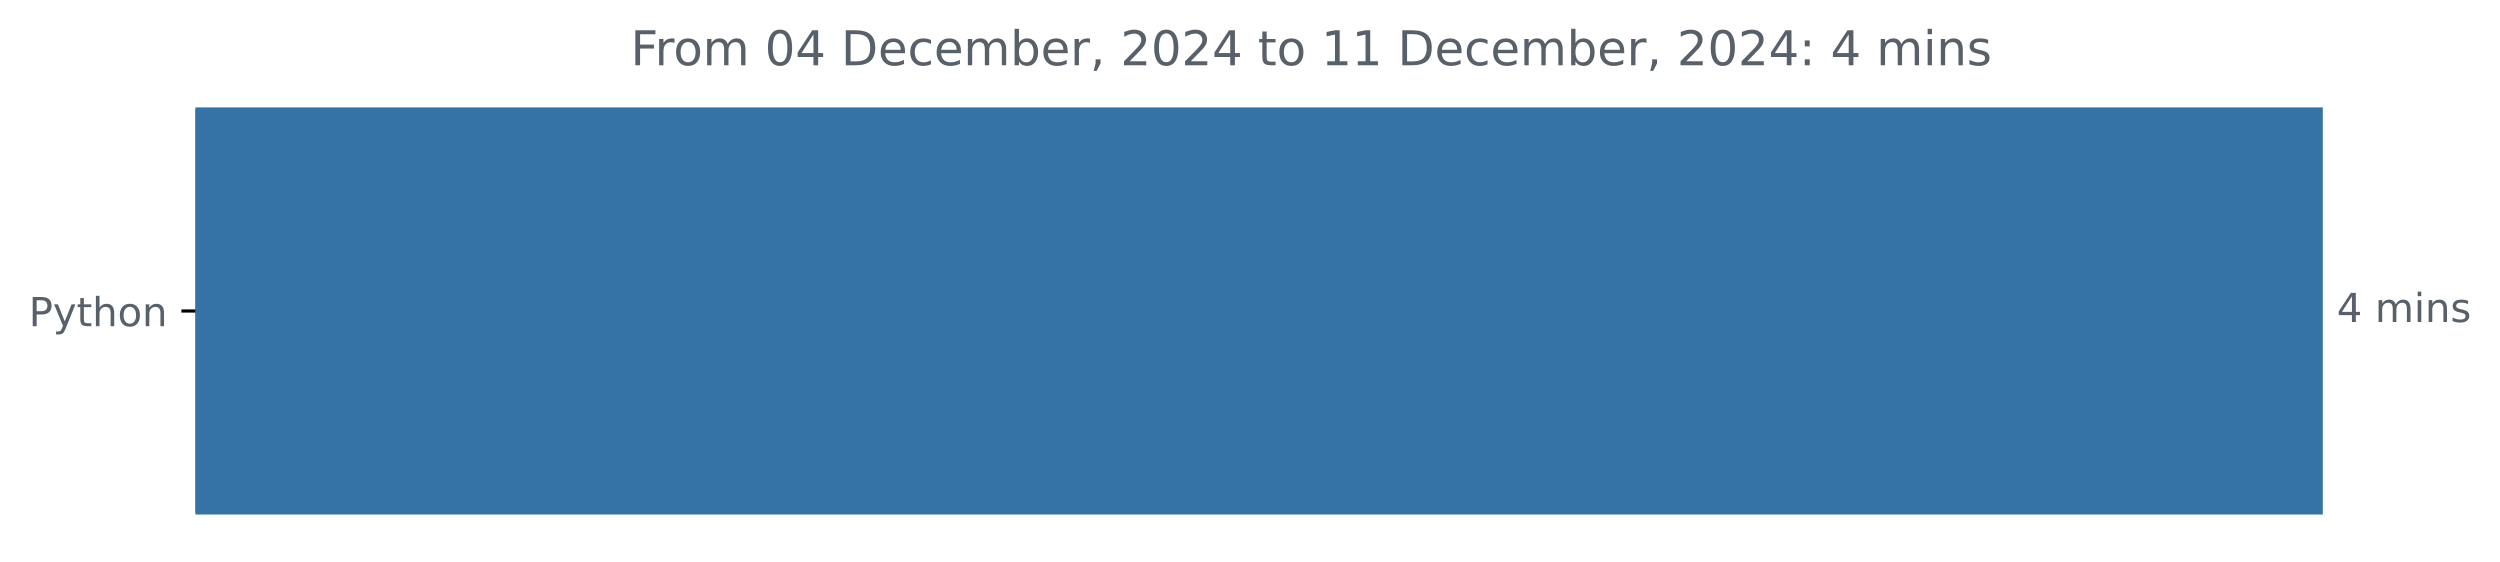
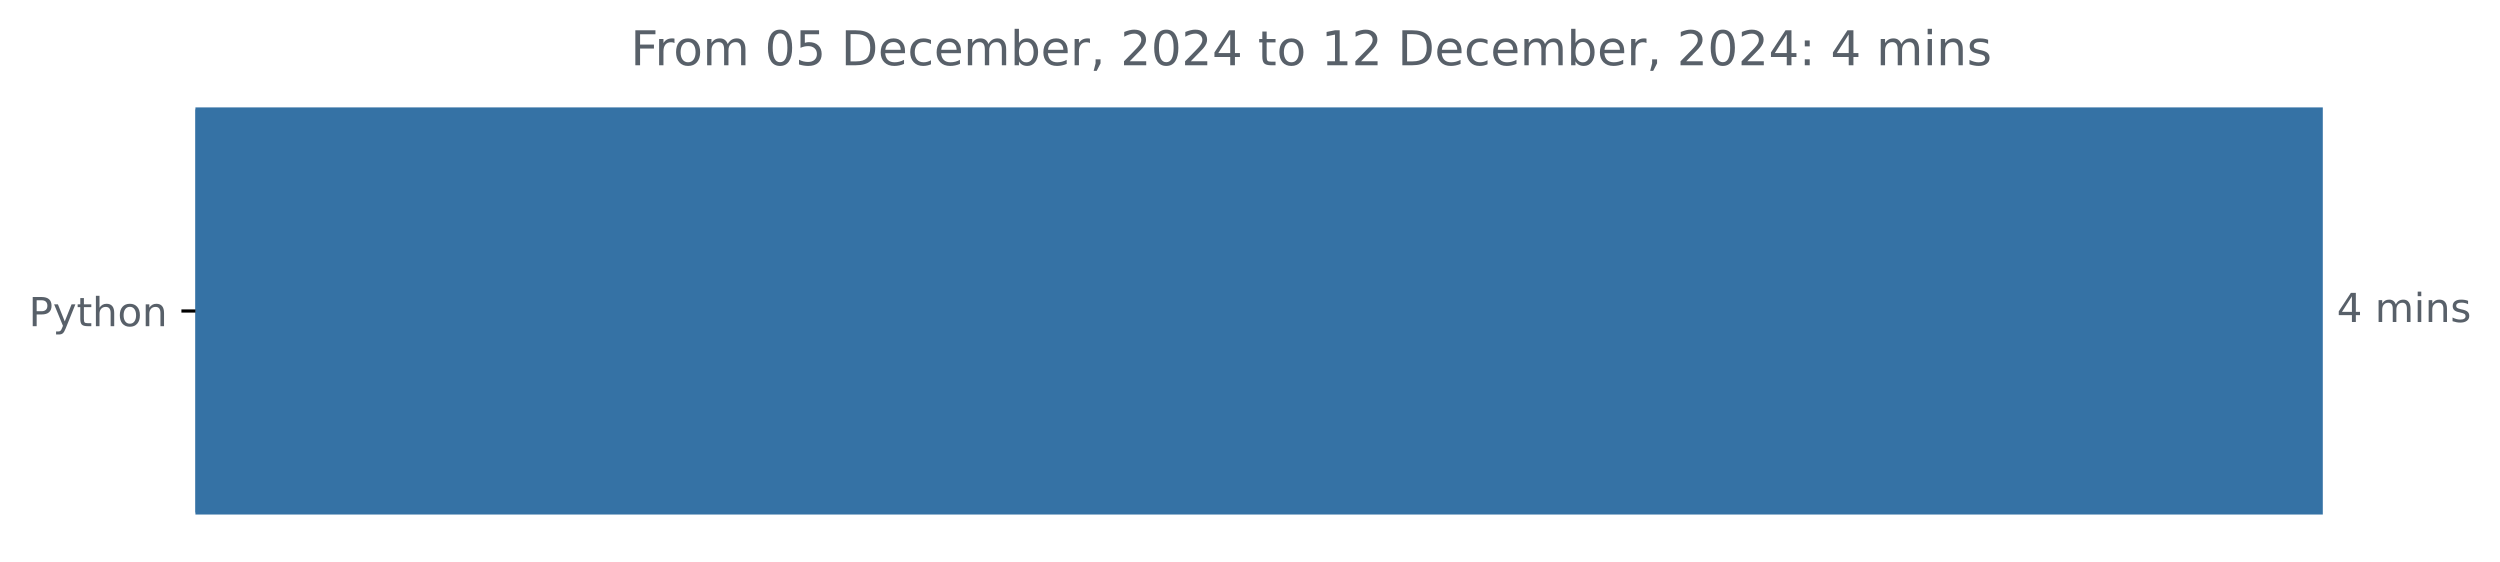
<svg xmlns="http://www.w3.org/2000/svg" xmlns:xlink="http://www.w3.org/1999/xlink" width="625.097pt" height="140.398pt" viewBox="0 0 625.097 140.398" version="1.1">
  <defs>
    <style type="text/css">*{stroke-linejoin: round; stroke-linecap: butt}</style>
  </defs>
  <g id="figure_1">
    <g id="patch_1">
      <path d="M 0 140.398  L 625.097 140.398  L 625.097 0  L 0 0  L 0 140.398  z " style="fill: none" />
    </g>
    <g id="axes_1">
      <g id="patch_2">
-         <path d="M 48.862 27.358  L 580.291 27.358  L 580.291 128.158  L 48.862 128.158  z " clip-path="url(#p2b2d8ca26e)" style="fill: #3572a5; stroke: #3572a5; stroke-linejoin: miter" />
+         <path d="M 48.862 27.358  L 580.291 27.358  L 580.291 128.158  L 48.862 128.158  z " clip-path="url(#p089a135030)" style="fill: #3572a5; stroke: #3572a5; stroke-linejoin: miter" />
      </g>
      <g id="matplotlib.axis_1" />
      <g id="matplotlib.axis_2">
        <g id="ytick_1">
          <g id="line2d_1">
            <defs>
-               <path id="m954298491c" d="M 0 0  L -3.5 0  " style="stroke: #000000; stroke-width: 0.8" />
+               <path id="m76a1ac981e" d="M 0 0  L -3.5 0  " style="stroke: #000000; stroke-width: 0.8" />
            </defs>
            <g>
-               <use xlink:href="#m954298491c" x="48.862" y="77.758" style="stroke: #000000; stroke-width: 0.8" />
+               <use xlink:href="#m76a1ac981e" x="48.862" y="77.758" style="stroke: #000000; stroke-width: 0.8" />
            </g>
          </g>
          <g id="text_1">
            <g style="fill: #586069" transform="translate(7.2 81.55734) scale(0.1 -0.1)">
              <defs>
                <path id="DejaVuSans-50" d="M 1259 4147  L 1259 2394  L 2053 2394  Q 2494 2394 2734 2622  Q 2975 2850 2975 3272  Q 2975 3691 2734 3919  Q 2494 4147 2053 4147  L 1259 4147  z M 628 4666  L 2053 4666  Q 2838 4666 3239 4311  Q 3641 3956 3641 3272  Q 3641 2581 3239 2228  Q 2838 1875 2053 1875  L 1259 1875  L 1259 0  L 628 0  L 628 4666  z " transform="scale(0.015625)" />
                <path id="DejaVuSans-79" d="M 2059 -325  Q 1816 -950 1584 -1140  Q 1353 -1331 966 -1331  L 506 -1331  L 506 -850  L 844 -850  Q 1081 -850 1212 -737  Q 1344 -625 1503 -206  L 1606 56  L 191 3500  L 800 3500  L 1894 763  L 2988 3500  L 3597 3500  L 2059 -325  z " transform="scale(0.015625)" />
                <path id="DejaVuSans-74" d="M 1172 4494  L 1172 3500  L 2356 3500  L 2356 3053  L 1172 3053  L 1172 1153  Q 1172 725 1289 603  Q 1406 481 1766 481  L 2356 481  L 2356 0  L 1766 0  Q 1100 0 847 248  Q 594 497 594 1153  L 594 3053  L 172 3053  L 172 3500  L 594 3500  L 594 4494  L 1172 4494  z " transform="scale(0.015625)" />
                <path id="DejaVuSans-68" d="M 3513 2113  L 3513 0  L 2938 0  L 2938 2094  Q 2938 2591 2744 2837  Q 2550 3084 2163 3084  Q 1697 3084 1428 2787  Q 1159 2491 1159 1978  L 1159 0  L 581 0  L 581 4863  L 1159 4863  L 1159 2956  Q 1366 3272 1645 3428  Q 1925 3584 2291 3584  Q 2894 3584 3203 3211  Q 3513 2838 3513 2113  z " transform="scale(0.015625)" />
                <path id="DejaVuSans-6f" d="M 1959 3097  Q 1497 3097 1228 2736  Q 959 2375 959 1747  Q 959 1119 1226 758  Q 1494 397 1959 397  Q 2419 397 2687 759  Q 2956 1122 2956 1747  Q 2956 2369 2687 2733  Q 2419 3097 1959 3097  z M 1959 3584  Q 2709 3584 3137 3096  Q 3566 2609 3566 1747  Q 3566 888 3137 398  Q 2709 -91 1959 -91  Q 1206 -91 779 398  Q 353 888 353 1747  Q 353 2609 779 3096  Q 1206 3584 1959 3584  z " transform="scale(0.015625)" />
                <path id="DejaVuSans-6e" d="M 3513 2113  L 3513 0  L 2938 0  L 2938 2094  Q 2938 2591 2744 2837  Q 2550 3084 2163 3084  Q 1697 3084 1428 2787  Q 1159 2491 1159 1978  L 1159 0  L 581 0  L 581 3500  L 1159 3500  L 1159 2956  Q 1366 3272 1645 3428  Q 1925 3584 2291 3584  Q 2894 3584 3203 3211  Q 3513 2838 3513 2113  z " transform="scale(0.015625)" />
              </defs>
              <use xlink:href="#DejaVuSans-50" />
              <use xlink:href="#DejaVuSans-79" x="60.303" />
              <use xlink:href="#DejaVuSans-74" x="119.482" />
              <use xlink:href="#DejaVuSans-68" x="158.691" />
              <use xlink:href="#DejaVuSans-6f" x="222.07" />
              <use xlink:href="#DejaVuSans-6e" x="283.252" />
            </g>
          </g>
        </g>
      </g>
      <g id="text_2">
        <g style="fill: #586069" transform="translate(584.2911 80.5175) scale(0.1 -0.1)">
          <defs>
            <path id="DejaVuSans-34" d="M 2419 4116  L 825 1625  L 2419 1625  L 2419 4116  z M 2253 4666  L 3047 4666  L 3047 1625  L 3713 1625  L 3713 1100  L 3047 1100  L 3047 0  L 2419 0  L 2419 1100  L 313 1100  L 313 1709  L 2253 4666  z " transform="scale(0.015625)" />
            <path id="DejaVuSans-20" transform="scale(0.015625)" />
            <path id="DejaVuSans-6d" d="M 3328 2828  Q 3544 3216 3844 3400  Q 4144 3584 4550 3584  Q 5097 3584 5394 3201  Q 5691 2819 5691 2113  L 5691 0  L 5113 0  L 5113 2094  Q 5113 2597 4934 2840  Q 4756 3084 4391 3084  Q 3944 3084 3684 2787  Q 3425 2491 3425 1978  L 3425 0  L 2847 0  L 2847 2094  Q 2847 2600 2669 2842  Q 2491 3084 2119 3084  Q 1678 3084 1418 2786  Q 1159 2488 1159 1978  L 1159 0  L 581 0  L 581 3500  L 1159 3500  L 1159 2956  Q 1356 3278 1631 3431  Q 1906 3584 2284 3584  Q 2666 3584 2933 3390  Q 3200 3197 3328 2828  z " transform="scale(0.015625)" />
            <path id="DejaVuSans-69" d="M 603 3500  L 1178 3500  L 1178 0  L 603 0  L 603 3500  z M 603 4863  L 1178 4863  L 1178 4134  L 603 4134  L 603 4863  z " transform="scale(0.015625)" />
            <path id="DejaVuSans-73" d="M 2834 3397  L 2834 2853  Q 2591 2978 2328 3040  Q 2066 3103 1784 3103  Q 1356 3103 1142 2972  Q 928 2841 928 2578  Q 928 2378 1081 2264  Q 1234 2150 1697 2047  L 1894 2003  Q 2506 1872 2764 1633  Q 3022 1394 3022 966  Q 3022 478 2636 193  Q 2250 -91 1575 -91  Q 1294 -91 989 -36  Q 684 19 347 128  L 347 722  Q 666 556 975 473  Q 1284 391 1588 391  Q 1994 391 2212 530  Q 2431 669 2431 922  Q 2431 1156 2273 1281  Q 2116 1406 1581 1522  L 1381 1569  Q 847 1681 609 1914  Q 372 2147 372 2553  Q 372 3047 722 3315  Q 1072 3584 1716 3584  Q 2034 3584 2315 3537  Q 2597 3491 2834 3397  z " transform="scale(0.015625)" />
          </defs>
          <use xlink:href="#DejaVuSans-34" />
          <use xlink:href="#DejaVuSans-20" x="63.623" />
          <use xlink:href="#DejaVuSans-6d" x="95.41" />
          <use xlink:href="#DejaVuSans-69" x="192.822" />
          <use xlink:href="#DejaVuSans-6e" x="220.605" />
          <use xlink:href="#DejaVuSans-73" x="283.984" />
        </g>
      </g>
      <g id="text_3">
        <g style="fill: #586069" transform="translate(157.6828 16.31812) scale(0.12 -0.12)">
          <defs>
            <path id="DejaVuSans-46" d="M 628 4666  L 3309 4666  L 3309 4134  L 1259 4134  L 1259 2759  L 3109 2759  L 3109 2228  L 1259 2228  L 1259 0  L 628 0  L 628 4666  z " transform="scale(0.015625)" />
            <path id="DejaVuSans-72" d="M 2631 2963  Q 2534 3019 2420 3045  Q 2306 3072 2169 3072  Q 1681 3072 1420 2755  Q 1159 2438 1159 1844  L 1159 0  L 581 0  L 581 3500  L 1159 3500  L 1159 2956  Q 1341 3275 1631 3429  Q 1922 3584 2338 3584  Q 2397 3584 2469 3576  Q 2541 3569 2628 3553  L 2631 2963  z " transform="scale(0.015625)" />
            <path id="DejaVuSans-30" d="M 2034 4250  Q 1547 4250 1301 3770  Q 1056 3291 1056 2328  Q 1056 1369 1301 889  Q 1547 409 2034 409  Q 2525 409 2770 889  Q 3016 1369 3016 2328  Q 3016 3291 2770 3770  Q 2525 4250 2034 4250  z M 2034 4750  Q 2819 4750 3233 4129  Q 3647 3509 3647 2328  Q 3647 1150 3233 529  Q 2819 -91 2034 -91  Q 1250 -91 836 529  Q 422 1150 422 2328  Q 422 3509 836 4129  Q 1250 4750 2034 4750  z " transform="scale(0.015625)" />
+             <path id="DejaVuSans-35" d="M 691 4666  L 3169 4666  L 3169 4134  L 1269 4134  L 1269 2991  Q 1406 3038 1543 3061  Q 1681 3084 1819 3084  Q 2600 3084 3056 2656  Q 3513 2228 3513 1497  Q 3513 744 3044 326  Q 2575 -91 1722 -91  Q 1428 -91 1123 -41  Q 819 9 494 109  L 494 744  Q 775 591 1075 516  Q 1375 441 1709 441  Q 2250 441 2565 725  Q 2881 1009 2881 1497  Q 2881 1984 2565 2268  Q 2250 2553 1709 2553  Q 1456 2553 1204 2497  Q 953 2441 691 2322  L 691 4666  z " transform="scale(0.015625)" />
            <path id="DejaVuSans-44" d="M 1259 4147  L 1259 519  L 2022 519  Q 2988 519 3436 956  Q 3884 1394 3884 2338  Q 3884 3275 3436 3711  Q 2988 4147 2022 4147  L 1259 4147  z M 628 4666  L 1925 4666  Q 3281 4666 3915 4102  Q 4550 3538 4550 2338  Q 4550 1131 3912 565  Q 3275 0 1925 0  L 628 0  L 628 4666  z " transform="scale(0.015625)" />
            <path id="DejaVuSans-65" d="M 3597 1894  L 3597 1613  L 953 1613  Q 991 1019 1311 708  Q 1631 397 2203 397  Q 2534 397 2845 478  Q 3156 559 3463 722  L 3463 178  Q 3153 47 2828 -22  Q 2503 -91 2169 -91  Q 1331 -91 842 396  Q 353 884 353 1716  Q 353 2575 817 3079  Q 1281 3584 2069 3584  Q 2775 3584 3186 3129  Q 3597 2675 3597 1894  z M 3022 2063  Q 3016 2534 2758 2815  Q 2500 3097 2075 3097  Q 1594 3097 1305 2825  Q 1016 2553 972 2059  L 3022 2063  z " transform="scale(0.015625)" />
            <path id="DejaVuSans-63" d="M 3122 3366  L 3122 2828  Q 2878 2963 2633 3030  Q 2388 3097 2138 3097  Q 1578 3097 1268 2742  Q 959 2388 959 1747  Q 959 1106 1268 751  Q 1578 397 2138 397  Q 2388 397 2633 464  Q 2878 531 3122 666  L 3122 134  Q 2881 22 2623 -34  Q 2366 -91 2075 -91  Q 1284 -91 818 406  Q 353 903 353 1747  Q 353 2603 823 3093  Q 1294 3584 2113 3584  Q 2378 3584 2631 3529  Q 2884 3475 3122 3366  z " transform="scale(0.015625)" />
            <path id="DejaVuSans-62" d="M 3116 1747  Q 3116 2381 2855 2742  Q 2594 3103 2138 3103  Q 1681 3103 1420 2742  Q 1159 2381 1159 1747  Q 1159 1113 1420 752  Q 1681 391 2138 391  Q 2594 391 2855 752  Q 3116 1113 3116 1747  z M 1159 2969  Q 1341 3281 1617 3432  Q 1894 3584 2278 3584  Q 2916 3584 3314 3078  Q 3713 2572 3713 1747  Q 3713 922 3314 415  Q 2916 -91 2278 -91  Q 1894 -91 1617 61  Q 1341 213 1159 525  L 1159 0  L 581 0  L 581 4863  L 1159 4863  L 1159 2969  z " transform="scale(0.015625)" />
            <path id="DejaVuSans-2c" d="M 750 794  L 1409 794  L 1409 256  L 897 -744  L 494 -744  L 750 256  L 750 794  z " transform="scale(0.015625)" />
            <path id="DejaVuSans-32" d="M 1228 531  L 3431 531  L 3431 0  L 469 0  L 469 531  Q 828 903 1448 1529  Q 2069 2156 2228 2338  Q 2531 2678 2651 2914  Q 2772 3150 2772 3378  Q 2772 3750 2511 3984  Q 2250 4219 1831 4219  Q 1534 4219 1204 4116  Q 875 4013 500 3803  L 500 4441  Q 881 4594 1212 4672  Q 1544 4750 1819 4750  Q 2544 4750 2975 4387  Q 3406 4025 3406 3419  Q 3406 3131 3298 2873  Q 3191 2616 2906 2266  Q 2828 2175 2409 1742  Q 1991 1309 1228 531  z " transform="scale(0.015625)" />
            <path id="DejaVuSans-31" d="M 794 531  L 1825 531  L 1825 4091  L 703 3866  L 703 4441  L 1819 4666  L 2450 4666  L 2450 531  L 3481 531  L 3481 0  L 794 0  L 794 531  z " transform="scale(0.015625)" />
            <path id="DejaVuSans-3a" d="M 750 794  L 1409 794  L 1409 0  L 750 0  L 750 794  z M 750 3309  L 1409 3309  L 1409 2516  L 750 2516  L 750 3309  z " transform="scale(0.015625)" />
          </defs>
          <use xlink:href="#DejaVuSans-46" />
          <use xlink:href="#DejaVuSans-72" x="50.27" />
          <use xlink:href="#DejaVuSans-6f" x="89.133" />
          <use xlink:href="#DejaVuSans-6d" x="150.314" />
          <use xlink:href="#DejaVuSans-20" x="247.727" />
          <use xlink:href="#DejaVuSans-30" x="279.514" />
-           <use xlink:href="#DejaVuSans-34" x="343.137" />
+           <use xlink:href="#DejaVuSans-35" x="343.137" />
          <use xlink:href="#DejaVuSans-20" x="406.76" />
          <use xlink:href="#DejaVuSans-44" x="438.547" />
          <use xlink:href="#DejaVuSans-65" x="515.549" />
          <use xlink:href="#DejaVuSans-63" x="577.072" />
          <use xlink:href="#DejaVuSans-65" x="632.053" />
          <use xlink:href="#DejaVuSans-6d" x="693.576" />
          <use xlink:href="#DejaVuSans-62" x="790.988" />
          <use xlink:href="#DejaVuSans-65" x="854.465" />
          <use xlink:href="#DejaVuSans-72" x="915.988" />
          <use xlink:href="#DejaVuSans-2c" x="957.102" />
          <use xlink:href="#DejaVuSans-20" x="988.889" />
          <use xlink:href="#DejaVuSans-32" x="1020.676" />
          <use xlink:href="#DejaVuSans-30" x="1084.299" />
          <use xlink:href="#DejaVuSans-32" x="1147.922" />
          <use xlink:href="#DejaVuSans-34" x="1211.545" />
          <use xlink:href="#DejaVuSans-20" x="1275.168" />
          <use xlink:href="#DejaVuSans-74" x="1306.955" />
          <use xlink:href="#DejaVuSans-6f" x="1346.164" />
          <use xlink:href="#DejaVuSans-20" x="1407.346" />
          <use xlink:href="#DejaVuSans-31" x="1439.133" />
-           <use xlink:href="#DejaVuSans-31" x="1502.756" />
+           <use xlink:href="#DejaVuSans-32" x="1502.756" />
          <use xlink:href="#DejaVuSans-20" x="1566.379" />
          <use xlink:href="#DejaVuSans-44" x="1598.166" />
          <use xlink:href="#DejaVuSans-65" x="1675.168" />
          <use xlink:href="#DejaVuSans-63" x="1736.691" />
          <use xlink:href="#DejaVuSans-65" x="1791.672" />
          <use xlink:href="#DejaVuSans-6d" x="1853.195" />
          <use xlink:href="#DejaVuSans-62" x="1950.607" />
          <use xlink:href="#DejaVuSans-65" x="2014.084" />
          <use xlink:href="#DejaVuSans-72" x="2075.607" />
          <use xlink:href="#DejaVuSans-2c" x="2116.721" />
          <use xlink:href="#DejaVuSans-20" x="2148.508" />
          <use xlink:href="#DejaVuSans-32" x="2180.295" />
          <use xlink:href="#DejaVuSans-30" x="2243.918" />
          <use xlink:href="#DejaVuSans-32" x="2307.541" />
          <use xlink:href="#DejaVuSans-34" x="2371.164" />
          <use xlink:href="#DejaVuSans-3a" x="2434.787" />
          <use xlink:href="#DejaVuSans-20" x="2468.479" />
          <use xlink:href="#DejaVuSans-34" x="2500.266" />
          <use xlink:href="#DejaVuSans-20" x="2563.889" />
          <use xlink:href="#DejaVuSans-6d" x="2595.676" />
          <use xlink:href="#DejaVuSans-69" x="2693.088" />
          <use xlink:href="#DejaVuSans-6e" x="2720.871" />
          <use xlink:href="#DejaVuSans-73" x="2784.25" />
        </g>
      </g>
    </g>
  </g>
  <defs>
-     <clipPath id="p2b2d8ca26e">
+     <clipPath id="p089a135030">
      <rect x="48.862" y="22.318" width="558" height="110.88" />
    </clipPath>
  </defs>
</svg>
